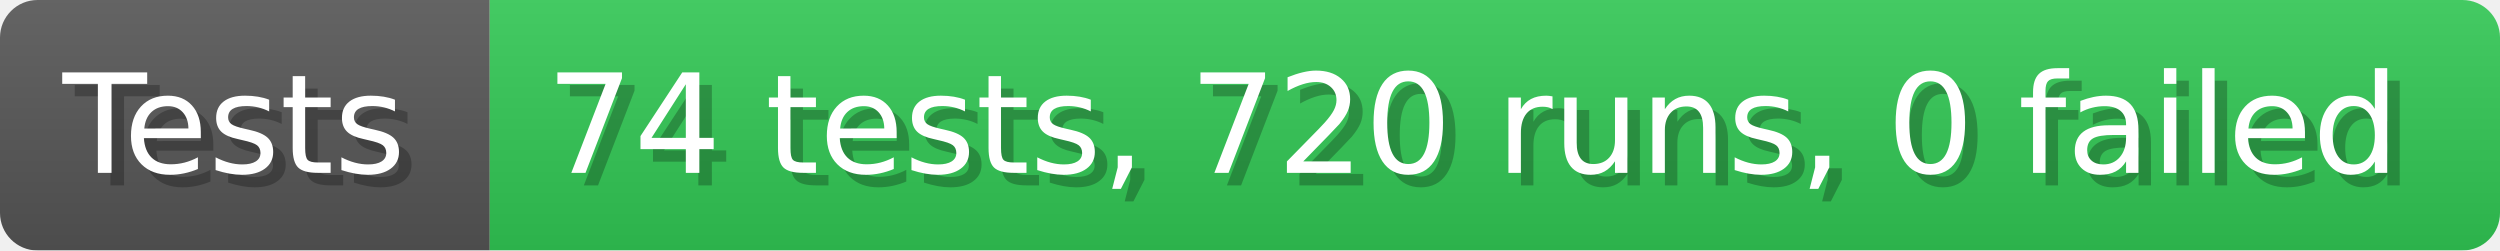
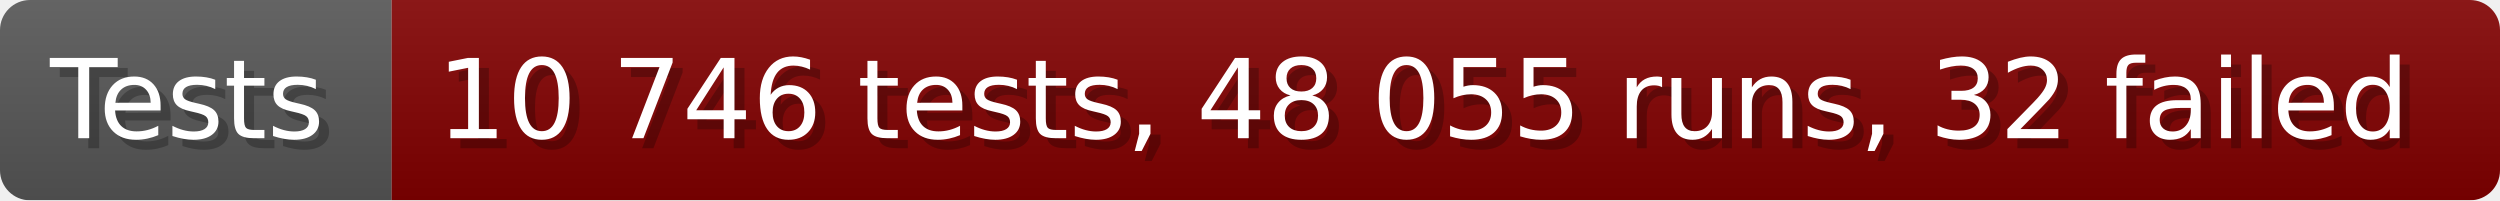
- <svg xmlns="http://www.w3.org/2000/svg" width="199.6" height="20" viewBox="0 0 1996 200" role="img" aria-label="Tests: 74 tests, 720 runs, 0 failed">
+ <svg xmlns="http://www.w3.org/2000/svg" width="249.6" height="20" viewBox="0 0 2496 200" role="img" aria-label="Tests: 10 746 tests, 48 055 runs, 32 failed">
  <linearGradient id="a" x2="0" y2="100%">
    <stop offset="0" stop-opacity=".1" stop-color="#EEE" />
    <stop offset="1" stop-opacity=".1" />
  </linearGradient>
  <mask id="m">
-     <rect width="1996" height="200" rx="30" fill="#FFF" />
+     <rect width="2496" height="200" rx="30" fill="#FFF" />
  </mask>
  <g mask="url(#m)">
    <rect width="391" height="200" fill="#555" />
-     <rect width="1605" height="200" fill="#31c653" x="391" />
-     <rect width="1996" height="200" fill="url(#a)" />
+     <rect width="2105" height="200" fill="#800000" x="391" />
+     <rect width="2496" height="200" fill="url(#a)" />
  </g>
  <g aria-hidden="true" fill="#fff" text-anchor="start" font-family="Verdana,DejaVu Sans,sans-serif" font-size="110">
    <text x="60" y="148" textLength="291" fill="#000" opacity="0.25">Tests</text>
    <text x="50" y="138" textLength="291">Tests</text>
-     <text x="446" y="148" textLength="1505" fill="#000" opacity="0.25">74 tests, 720 runs, 0 failed</text>
-     <text x="436" y="138" textLength="1505">74 tests, 720 runs, 0 failed</text>
+     <text x="446" y="148" textLength="2005" fill="#000" opacity="0.25">10 746 tests, 48 055 runs, 32 failed</text>
+     <text x="436" y="138" textLength="2005">10 746 tests, 48 055 runs, 32 failed</text>
  </g>
</svg>
